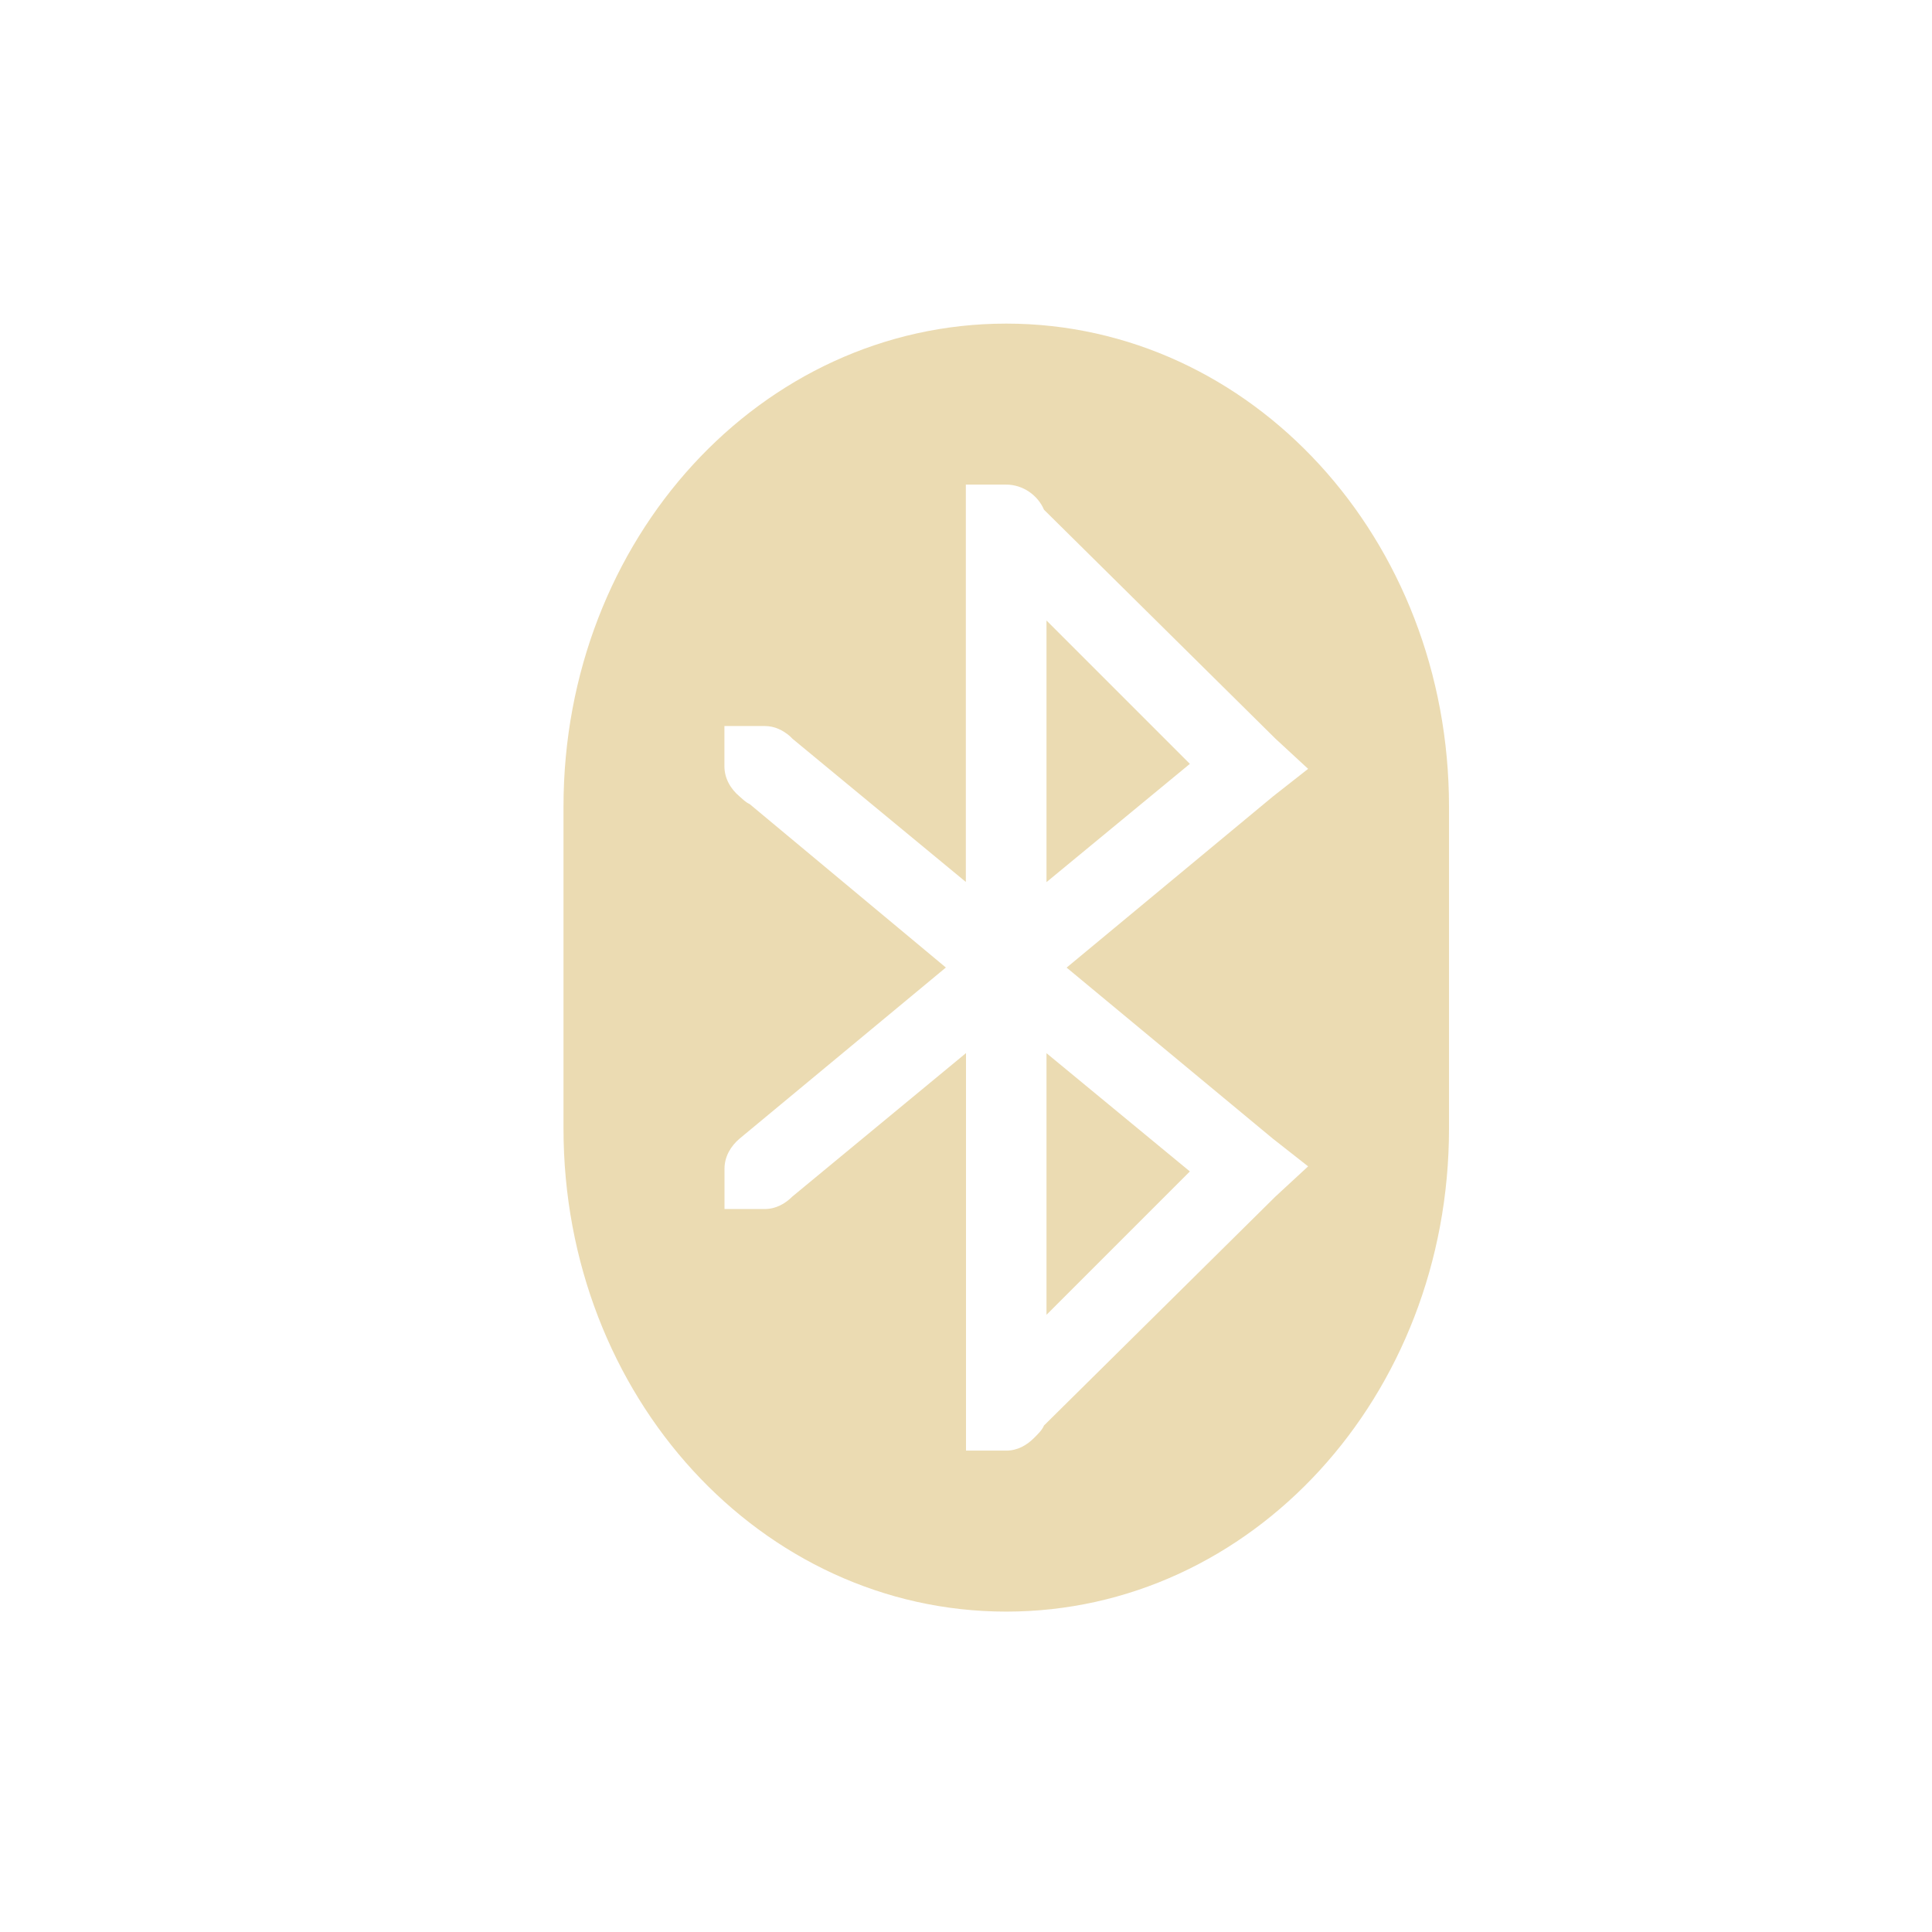
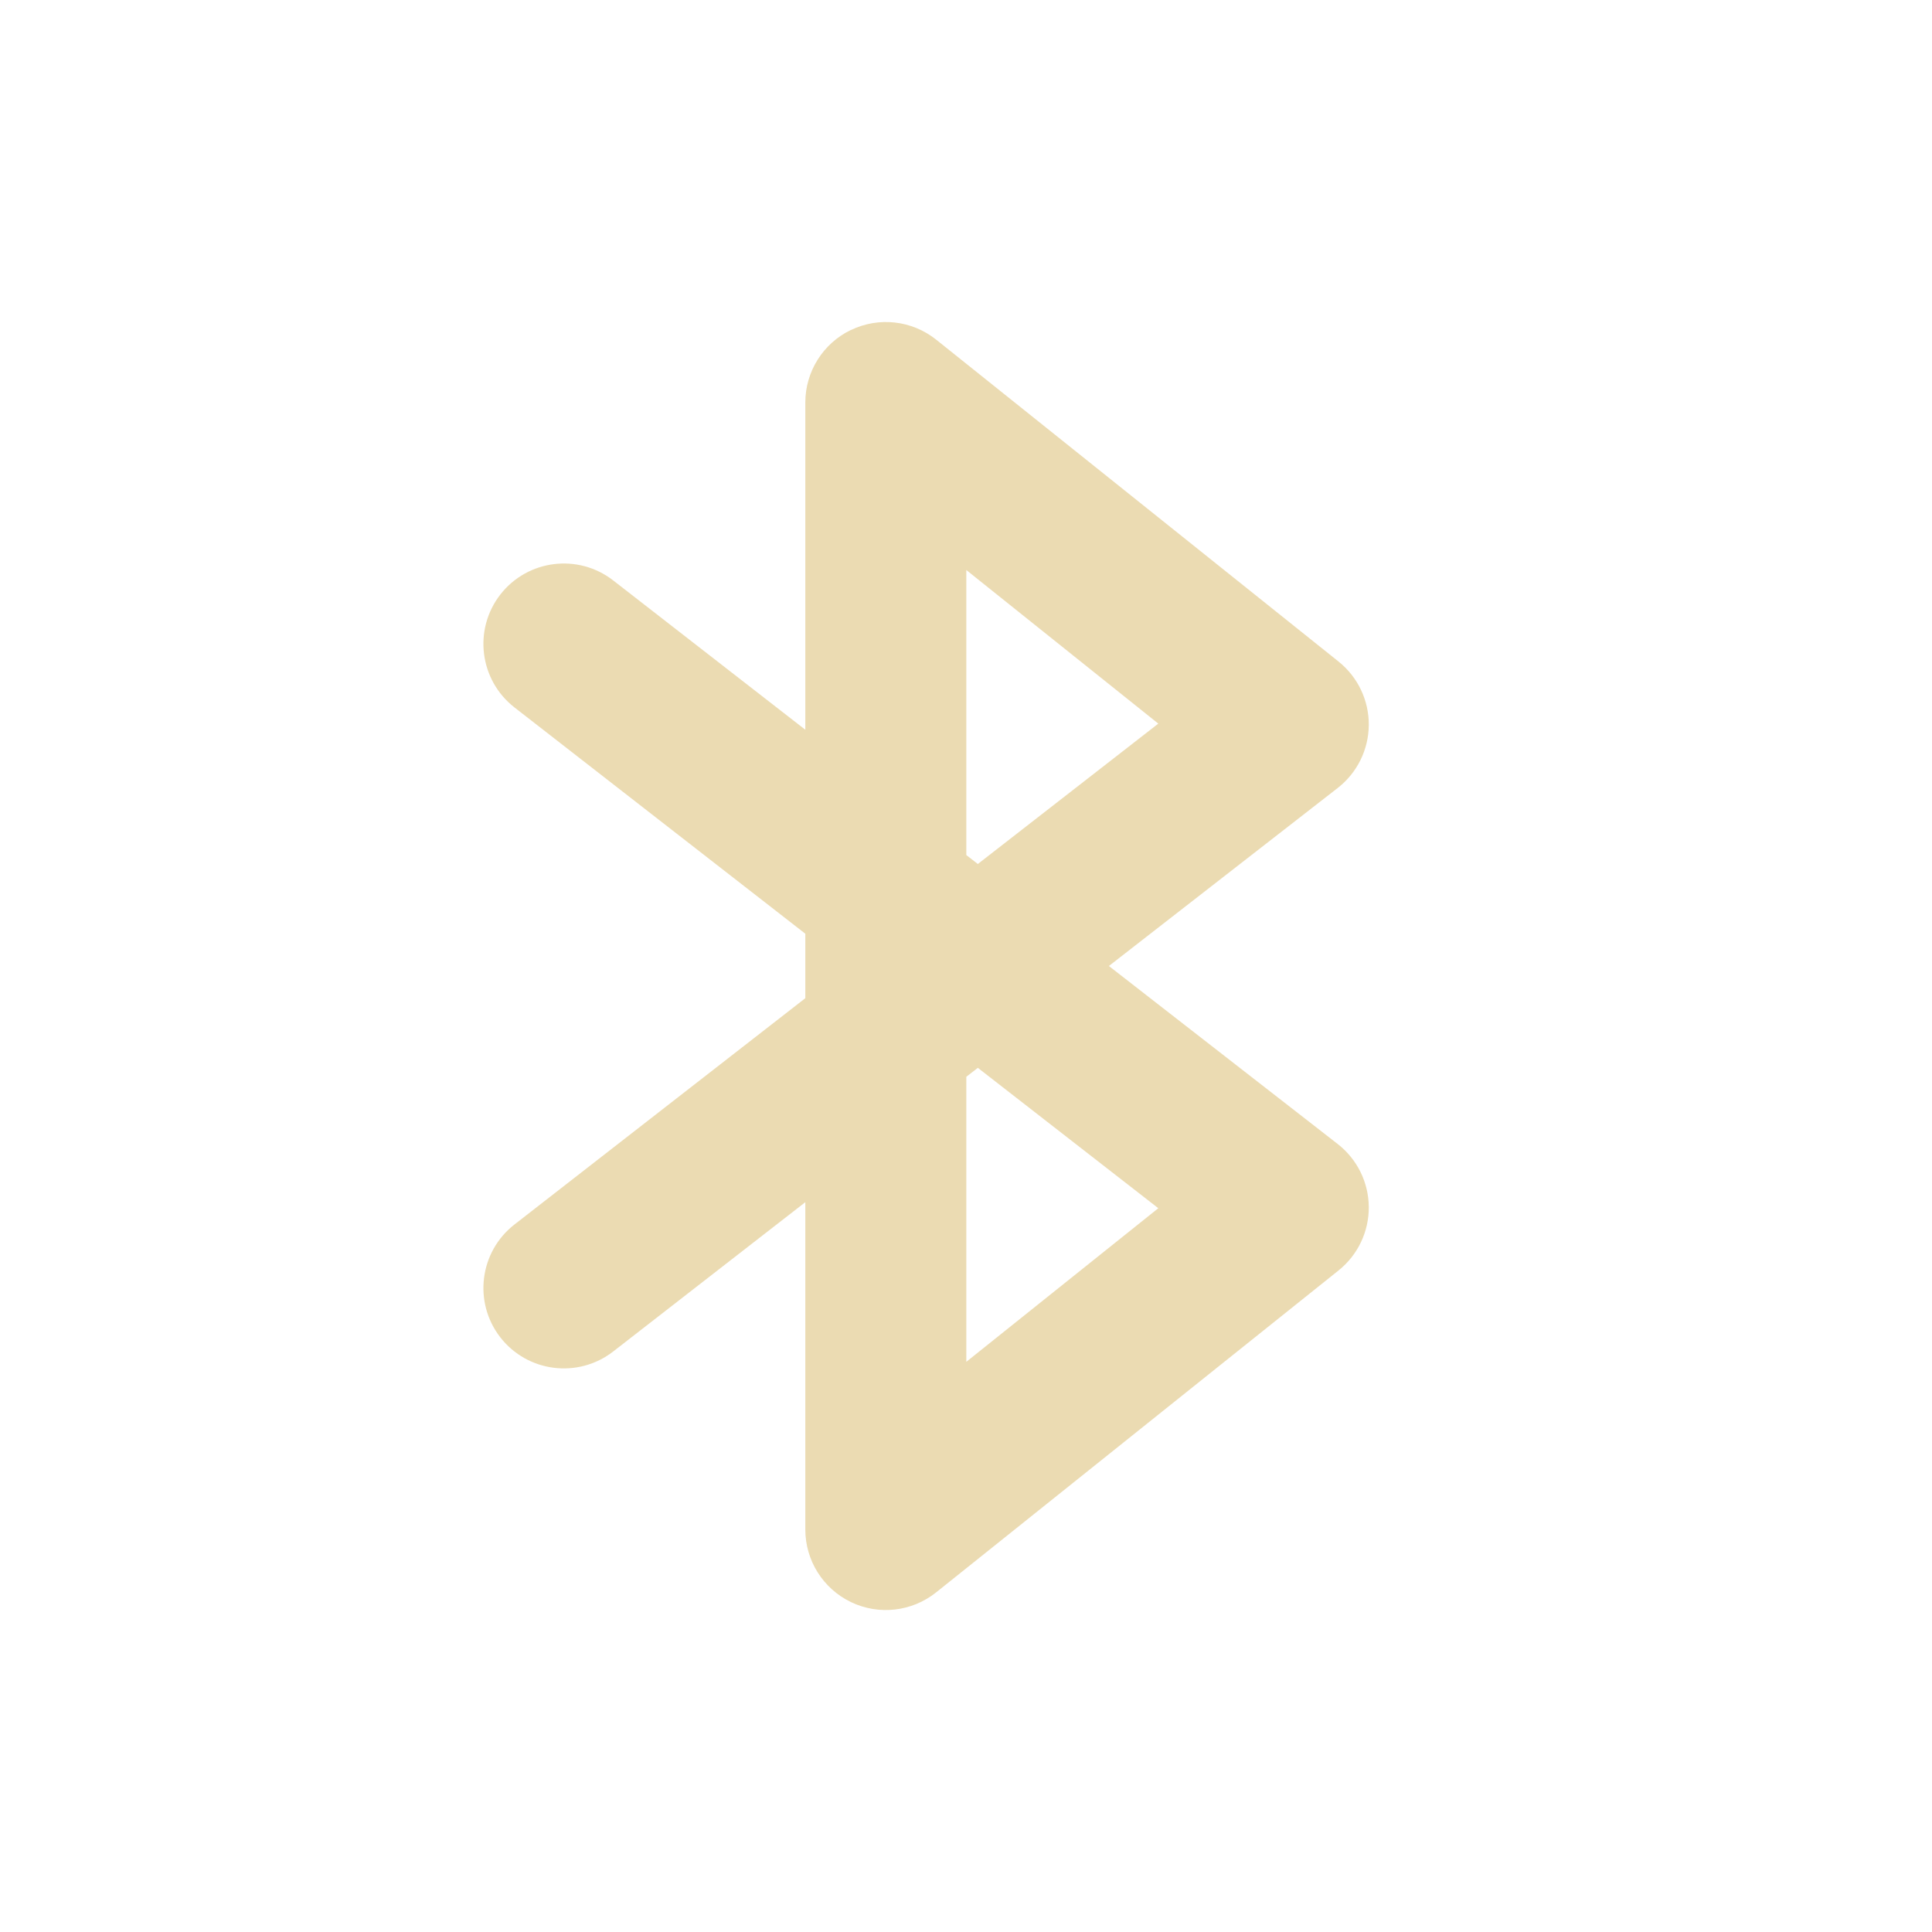
<svg xmlns="http://www.w3.org/2000/svg" width="24" height="24" version="1.1">
  <defs>
-     <style id="current-color-scheme" type="text/css">
-    .ColorScheme-Text { color:#ebdbb2; } .ColorScheme-Highlight { color:#458588; }
-   </style>
+     <style id="current-color-scheme" type="text/css">.ColorScheme-Text { color:#ebdbb2; } .ColorScheme-Highlight { color:#458588; } .ColorScheme-NeutralText { color:#fe8019; } .ColorScheme-PositiveText { color:#689d6a; } .ColorScheme-NegativeText { color:#fb4934; }</style>
  </defs>
-   <g transform="translate(-32 -792.34)">
-     <path style="fill:currentColor" class="ColorScheme-Text" d="m44.5 796.36c-3.047 0-5.5 2.676-5.5 6v4c0 3.324 2.453 6 5.5 6s5.5-2.676 5.5-6v-4c0-3.324-2.453-6-5.5-6zm-0.5 2h0.5c0.208 0 0.393 0.133 0.469 0.312l2.875 2.844 0.406 0.375-0.438 0.344-2.562 2.125 2.562 2.125 0.438 0.344-0.406 0.375-2.875 2.844c-0.025 0.06-0.08 0.111-0.125 0.156-0.09 0.09-0.205 0.156-0.344 0.156h-0.5v-4.938l-2.156 1.781c-0.09 0.09-0.206 0.156-0.344 0.156h-0.5v-0.5c0-0.153 0.079-0.283 0.188-0.375l2.562-2.125-2.438-2.031c-0.047-0.02-0.087-0.061-0.125-0.094-0.109-0.092-0.188-0.222-0.188-0.375v-0.5h0.5c0.123 0 0.225 0.051 0.312 0.125 0.011 0.009 0.021 0.021 0.031 0.031l2.156 1.781v-4.938zm1 1.688v3.25l1.781-1.469-1.781-1.781zm0 5.375v3.25l1.781-1.781-1.781-1.469z" />
-   </g>
+   <path class="ColorScheme-Text" d="m10.57 4.099a1 1 0 0 0-0.566 0.9v4.066l-2.387-1.855a1 1 0 0 0-1.402 0.176 1 1 0 0 0 0.176 1.402l3.613 2.811v0.801l-3.613 2.811a1 1 0 0 0-0.176 1.402 1 1 0 0 0 1.402 0.176l2.387-1.855v4.066a1 1 0 0 0 1.625 0.781l5-4a1 1 0 0 0-0.012-1.57l-2.842-2.211 2.842-2.211a1 1 0 0 0 0.012-1.57l-5-4a1 1 0 0 0-1.059-0.119zm1.434 2.982 2.385 1.908-2.242 1.744-0.143-0.111zm0.143 6.184 2.242 1.744-2.385 1.908v-3.541z" fill="currentColor" />
</svg>
